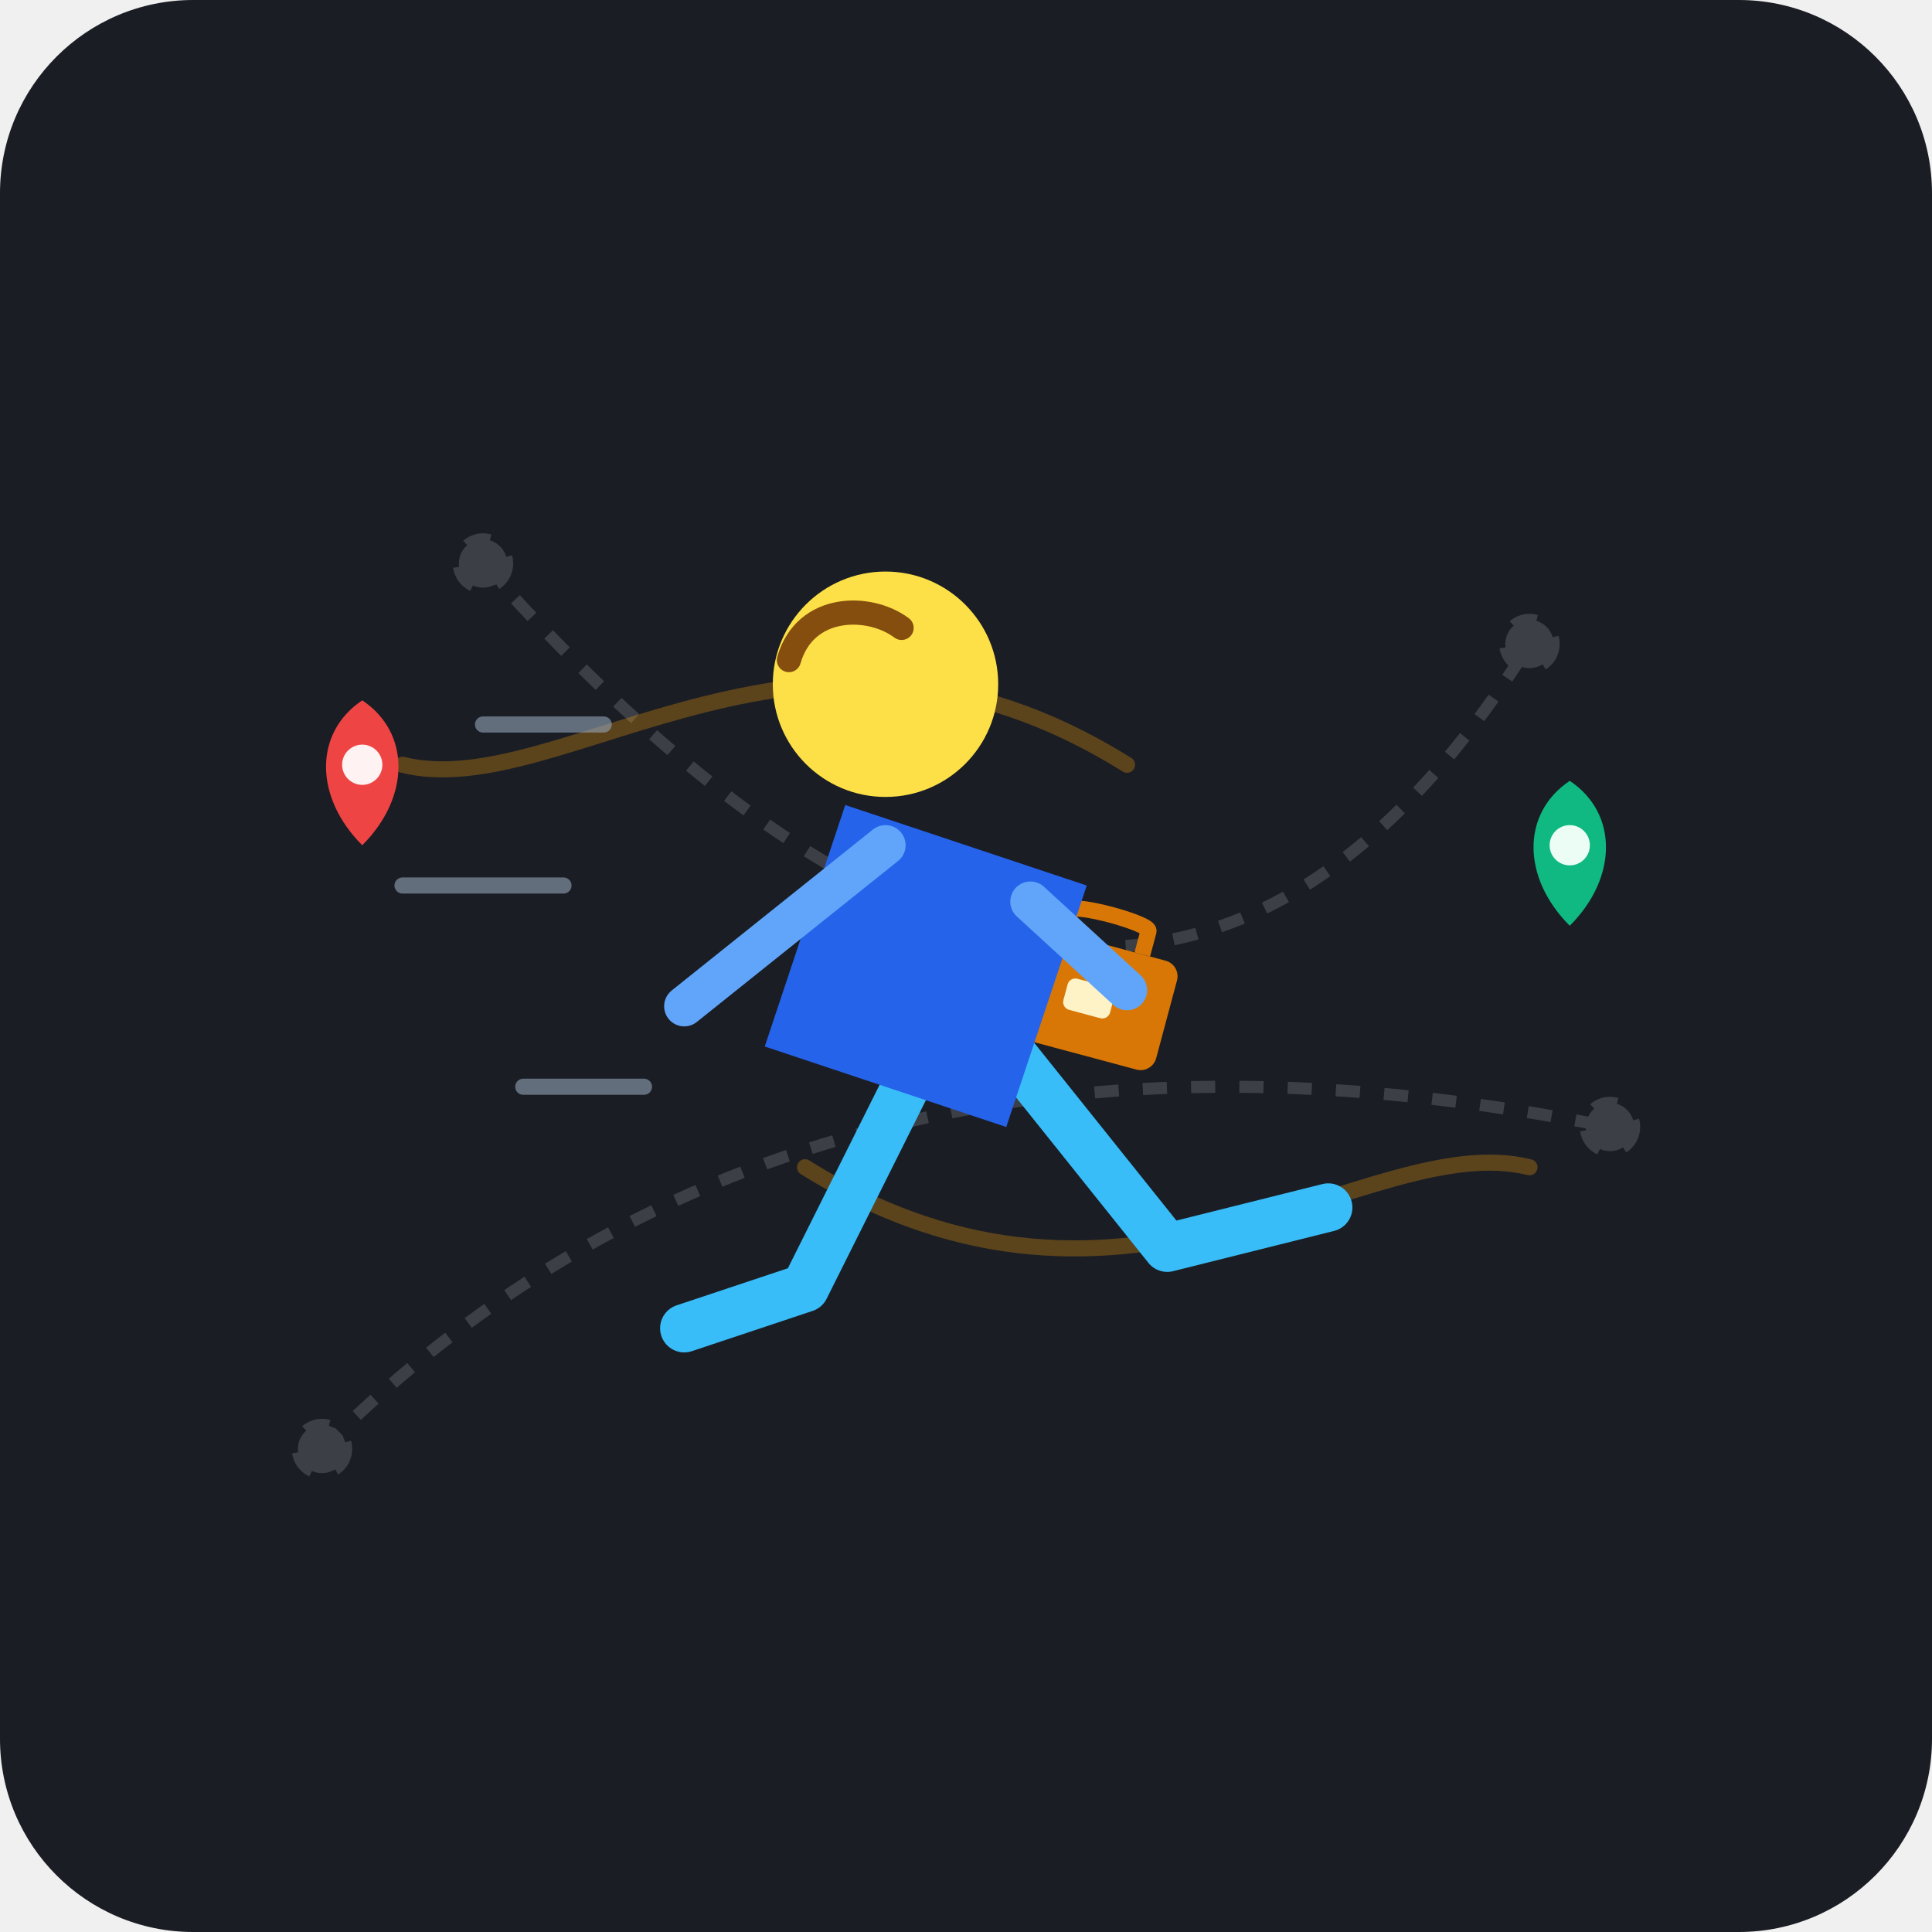
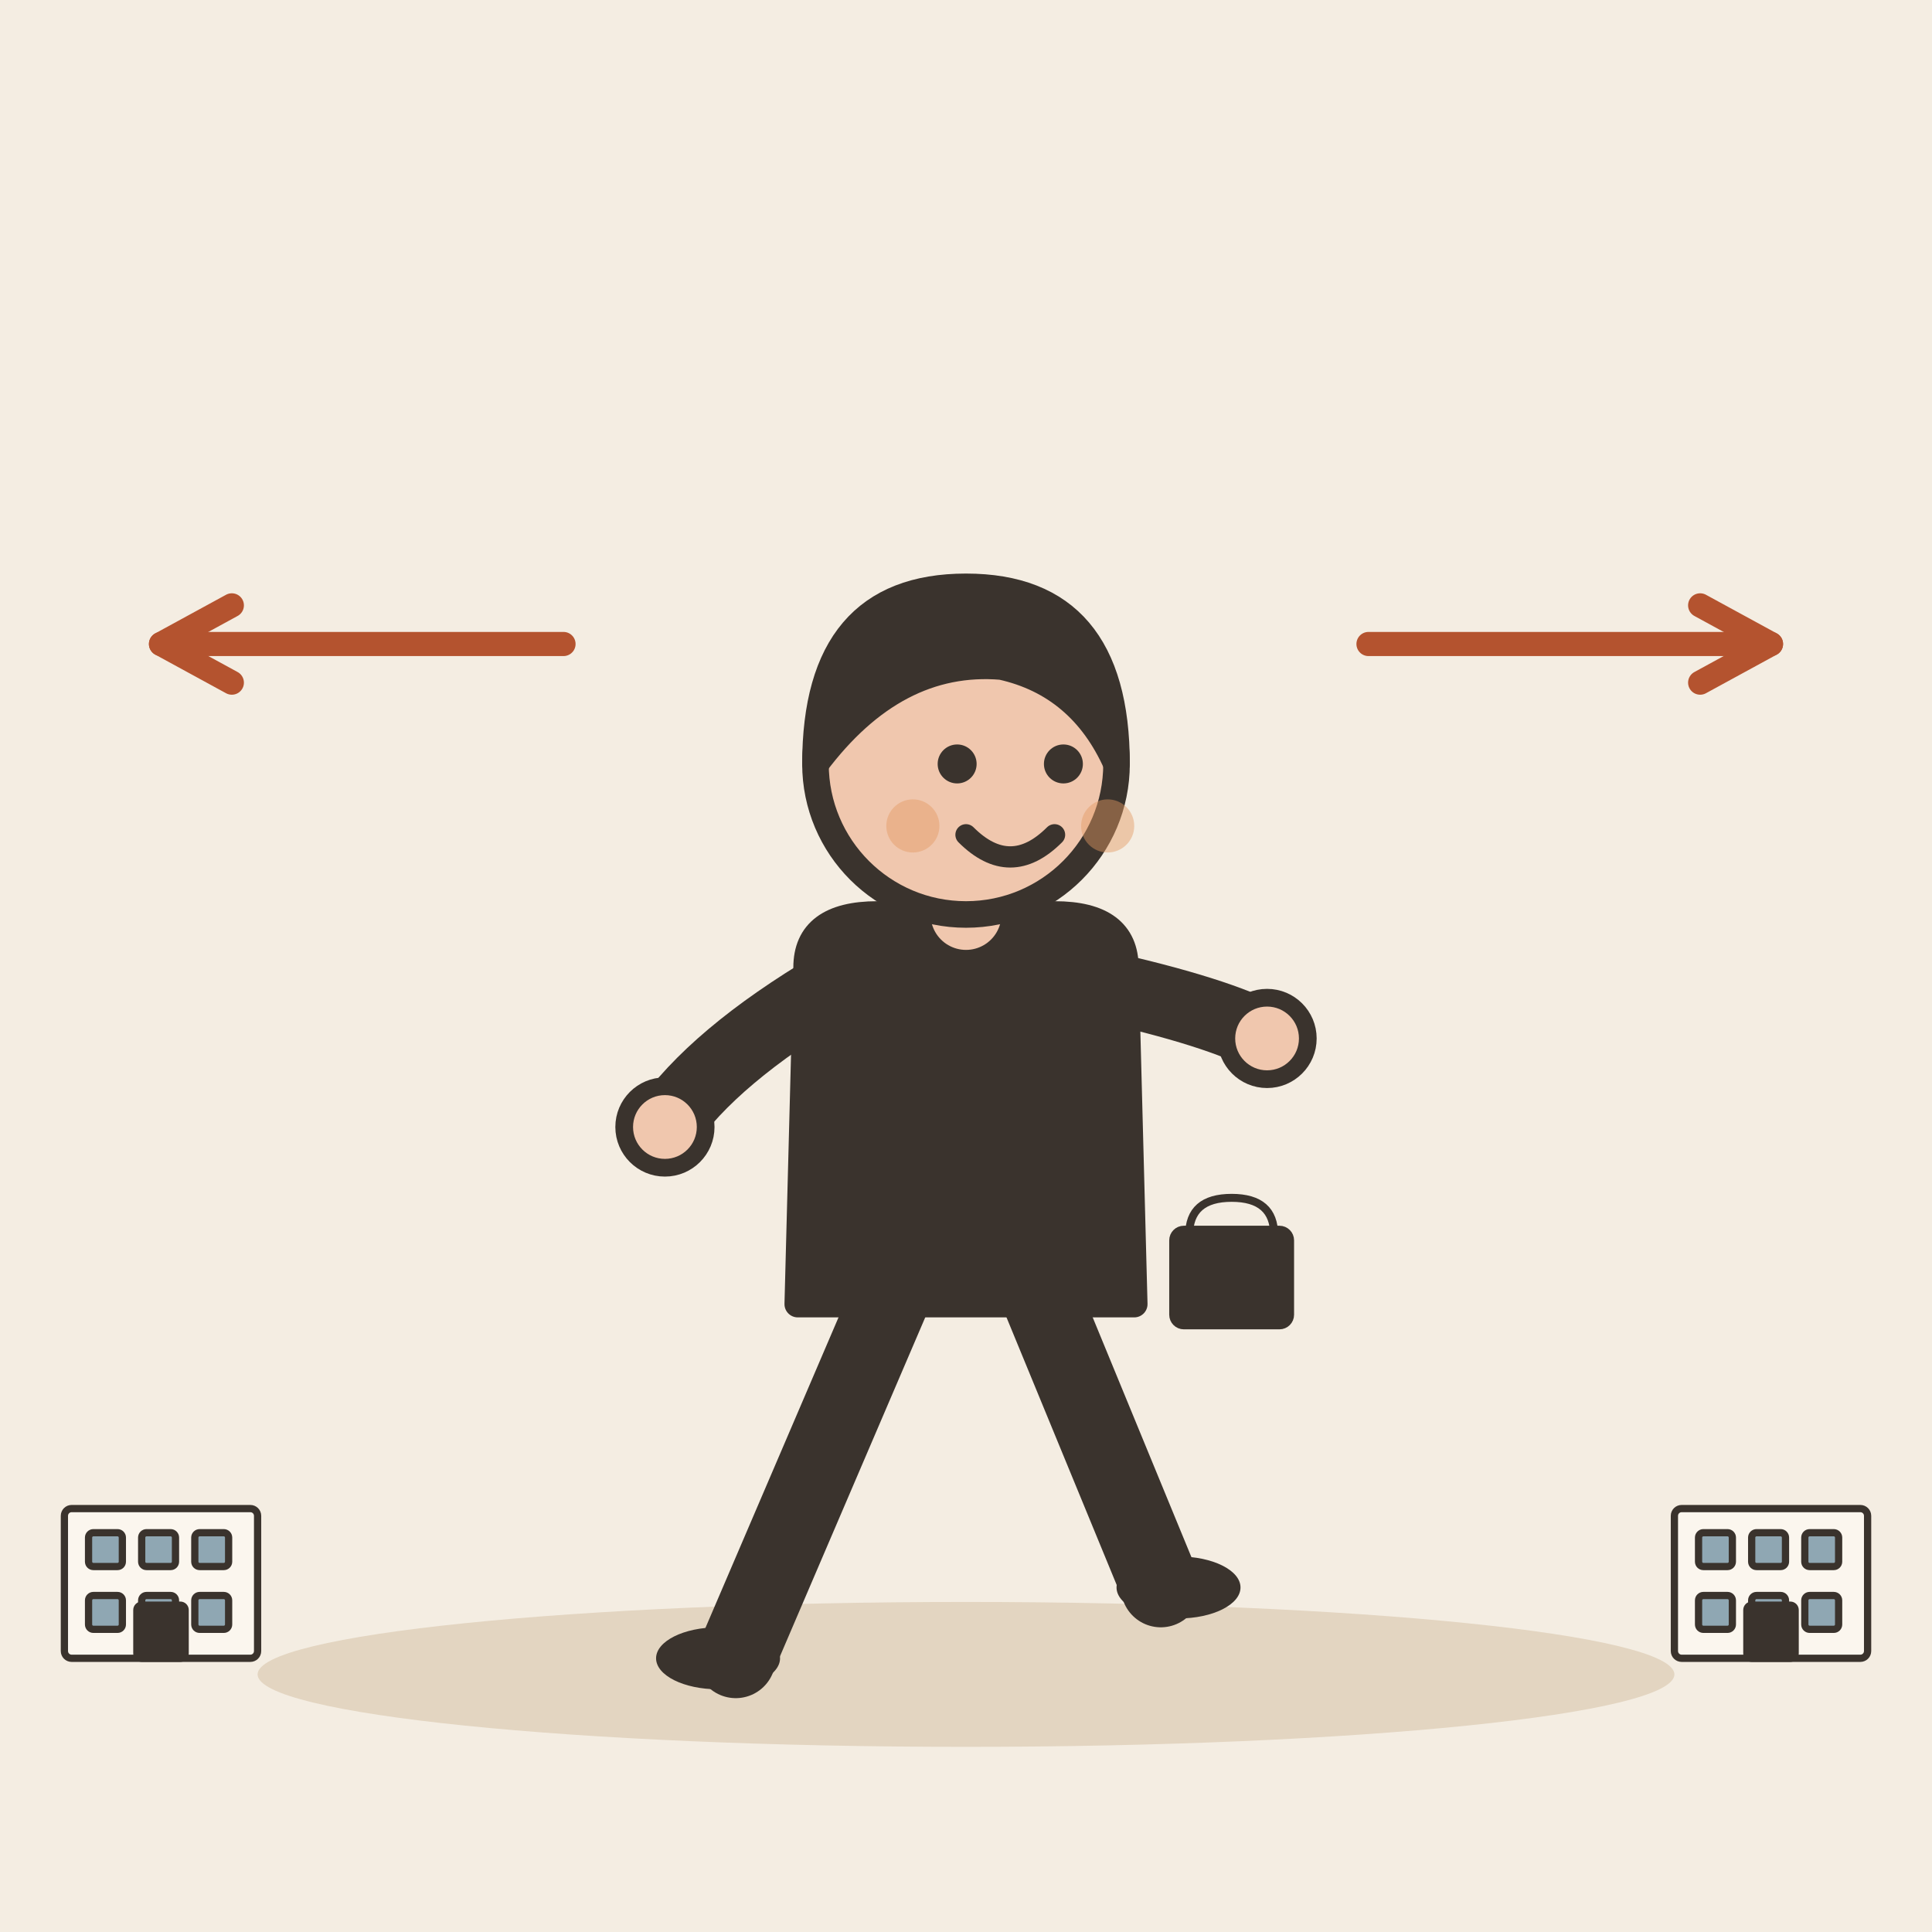
- <svg xmlns="http://www.w3.org/2000/svg" viewBox="0 0 240 240">
-   <rect width="240" height="240" rx="24" fill="#1A1D24" />
-   <g opacity="0.15" stroke="#FFFFFF" stroke-width="1.5" stroke-dasharray="3 3" fill="none">
-     <path d="M40 180 Q 100 120, 200 140" />
-     <path d="M60 70 Q 140 160, 190 80" />
-     <circle cx="40" cy="180" r="3" fill="#FFFFFF" />
-     <circle cx="200" cy="140" r="3" fill="#FFFFFF" />
-     <circle cx="60" cy="70" r="3" fill="#FFFFFF" />
-     <circle cx="190" cy="80" r="3" fill="#FFFFFF" />
-   </g>
-   <g opacity="0.3" stroke="#F59E0B" stroke-width="2" stroke-linecap="round" fill="none">
-     <path d="M140 95 C 100 70, 70 100, 50 95" />
-     <path d="M100 145 C 140 170, 170 140, 190 145" />
-   </g>
-   <g transform="translate(10, 0)">
-     <g transform="translate(125, 125) rotate(15)">
-       <rect x="-10" y="-8" width="20" height="14" rx="2" fill="#D97706" />
-       <path d="M-5 -8 V-11 C-5 -12, 5 -12, 5 -11 V-8" stroke="#D97706" stroke-width="2" fill="none" />
-       <rect x="-3" y="-3" width="6" height="4" rx="1" fill="#FEF3C7" />
-     </g>
-     <path d="M105 130 L90 160 L75 165" stroke="#38BDF8" stroke-width="6" stroke-linecap="round" stroke-linejoin="round" fill="none" />
-     <path d="M115 130 L135 155 L155 150" stroke="#38BDF8" stroke-width="6" stroke-linecap="round" stroke-linejoin="round" fill="none" />
-     <path d="M95 100 L125 110 L115 140 L85 130 Z" fill="#2563EB" />
-     <path d="M100 105 L75 125" stroke="#60A5FA" stroke-width="5" stroke-linecap="round" fill="none" />
-     <path d="M118 112 L130 123" stroke="#60A5FA" stroke-width="5" stroke-linecap="round" fill="none" />
-     <circle cx="100" cy="85" r="14" fill="#FDE047" />
-     <path d="M88 82 C 90 75, 98 75, 102 78" stroke="#854D0E" stroke-width="3" stroke-linecap="round" fill="none" />
-     <g opacity="0.6" stroke="#94A3B8" stroke-width="2" stroke-linecap="round">
-       <line x1="65" y1="90" x2="50" y2="90" />
-       <line x1="60" y1="110" x2="40" y2="110" />
-       <line x1="70" y1="135" x2="55" y2="135" />
+ <svg xmlns="http://www.w3.org/2000/svg" viewBox="0 0 240 240" data-style="editorial">
+   <rect width="240" height="240" fill="#F4EDE2" />
+   <ellipse cx="120" cy="208" rx="88" ry="9" fill="#E3D5C1" />
+   <g transform="translate(120 206) scale(1.1 1.1)">
+     <path d="M-8 -42L-26 0" stroke="#3A332D" stroke-width="9" stroke-linecap="round" fill="none" />
+     <path d="M8 -42L22 -8" stroke="#3A332D" stroke-width="9" stroke-linecap="round" fill="none" />
+     <ellipse cx="-28" cy="0" rx="7" ry="3.5" fill="#3A332D" />
+     <ellipse cx="24" cy="-8" rx="7" ry="3.5" fill="#3A332D" />
+     <path d="M-18 -78Q-18 -84 -10 -84L10 -84Q18 -84 18 -78L19 -40L-19 -40Z" fill="#3A332D" stroke="#3A332D" stroke-width="3" stroke-linecap="round" stroke-linejoin="round" />
+     <path d="M-15 -76Q-28.5 -68 -34 -60" fill="none" stroke="#3A332D" stroke-width="8" stroke-linecap="round" stroke-linejoin="round" />
+     <circle cx="-34" cy="-60" r="4.6" fill="#F0C7AE" stroke="#3A332D" stroke-linecap="round" stroke-linejoin="round" stroke-width="2" />
+     <path d="M15 -76Q28.5 -73 34 -70" fill="none" stroke="#3A332D" stroke-width="8" stroke-linecap="round" stroke-linejoin="round" />
+     <circle cx="34" cy="-70" r="4.6" fill="#F0C7AE" stroke="#3A332D" stroke-linecap="round" stroke-linejoin="round" stroke-width="2" />
+     <path d="M0 -84L0 -88" stroke="#F0C7AE" stroke-width="8" stroke-linecap="round" fill="none" />
+     <circle cx="0" cy="-101" r="17" fill="#F0C7AE" stroke="#3A332D" stroke-width="3" stroke-linecap="round" stroke-linejoin="round" />
+     <path d="M-17 -101Q-17 -121 0 -121Q17 -121 17 -101Q13 -110 4 -112Q-8 -113 -17 -101Z" fill="#3A332D" stroke="#3A332D" stroke-width="3" stroke-linecap="round" stroke-linejoin="round" />
+     <circle cx="-1" cy="-101" r="2.2" fill="#3A332D" />
+     <circle cx="11" cy="-101" r="2.2" fill="#3A332D" />
+     <path d="M0 -93Q5 -88 10 -93" fill="none" stroke="#3A332D" stroke-width="2.4" stroke-linecap="round" stroke-linejoin="round" />
+     <circle cx="-6" cy="-94" r="3" fill="#E39A62" opacity="0.45" />
+     <circle cx="16" cy="-94" r="3" fill="#E39A62" opacity="0.45" />
+     <g transform="translate(30 -40) scale(0.3 0.3)">
+       <path d="M-16 -26Q-16 -40 0 -40Q16 -40 16 -26" fill="none" stroke="#3A332D" stroke-width="3" stroke-linecap="round" stroke-linejoin="round" />
+       <rect x="-22" y="-28" width="44" height="36" rx="4" fill="#3A332D" stroke="#3A332D" stroke-width="3" stroke-linecap="round" stroke-linejoin="round" />
    </g>
  </g>
-   <g transform="translate(0, 0)">
-     <g transform="translate(45, 105)">
-       <path d="M0 0 C-6 -6, -6 -14, 0 -18 C6 -14, 6 -6, 0 0 Z" fill="#EF4444" />
-       <circle cx="0" cy="-10" r="2.5" fill="#FEF2F2" />
-     </g>
-     <g transform="translate(195, 115)">
-       <path d="M0 0 C-6 -6, -6 -14, 0 -18 C6 -14, 6 -6, 0 0 Z" fill="#10B981" />
-       <circle cx="0" cy="-10" r="2.5" fill="#ECFDF5" />
-     </g>
+   <path d="M70 80L20 80" stroke="#B4532F" stroke-width="3" stroke-linecap="round" fill="none" />
+   <path d="M28.8 75.2L20 80L28.8 84.8" fill="none" stroke="#B4532F" stroke-width="3" stroke-linecap="round" stroke-linejoin="round" />
+   <path d="M170 80L220 80" stroke="#B4532F" stroke-width="3" stroke-linecap="round" fill="none" />
+   <path d="M211.2 84.8L220 80L211.2 75.2" fill="none" stroke="#B4532F" stroke-width="3" stroke-linecap="round" stroke-linejoin="round" />
+   <g transform="translate(20 206) scale(0.3 0.3)">
+     <rect x="-40" y="-62" width="80" height="62" rx="3" fill="#FBF6EE" stroke="#3A332D" stroke-width="3" stroke-linecap="round" stroke-linejoin="round" />
+     <rect x="-30" y="-52" width="14" height="14" rx="2" fill="#8FA7B3" stroke="#3A332D" stroke-width="3" stroke-linecap="round" stroke-linejoin="round" />
+     <rect x="-8" y="-52" width="14" height="14" rx="2" fill="#8FA7B3" stroke="#3A332D" stroke-width="3" stroke-linecap="round" stroke-linejoin="round" />
+     <rect x="14" y="-52" width="14" height="14" rx="2" fill="#8FA7B3" stroke="#3A332D" stroke-width="3" stroke-linecap="round" stroke-linejoin="round" />
+     <rect x="-30" y="-26" width="14" height="14" rx="2" fill="#8FA7B3" stroke="#3A332D" stroke-width="3" stroke-linecap="round" stroke-linejoin="round" />
+     <rect x="-8" y="-26" width="14" height="14" rx="2" fill="#8FA7B3" stroke="#3A332D" stroke-width="3" stroke-linecap="round" stroke-linejoin="round" />
+     <rect x="14" y="-26" width="14" height="14" rx="2" fill="#8FA7B3" stroke="#3A332D" stroke-width="3" stroke-linecap="round" stroke-linejoin="round" />
+     <rect x="-10" y="-22" width="20" height="22" rx="2" fill="#3A332D" stroke="#3A332D" stroke-width="3" stroke-linecap="round" stroke-linejoin="round" />
+   </g>
+   <g transform="translate(220 206) scale(0.3 0.3)">
+     <rect x="-40" y="-62" width="80" height="62" rx="3" fill="#FBF6EE" stroke="#3A332D" stroke-width="3" stroke-linecap="round" stroke-linejoin="round" />
+     <rect x="-30" y="-52" width="14" height="14" rx="2" fill="#8FA7B3" stroke="#3A332D" stroke-width="3" stroke-linecap="round" stroke-linejoin="round" />
+     <rect x="-8" y="-52" width="14" height="14" rx="2" fill="#8FA7B3" stroke="#3A332D" stroke-width="3" stroke-linecap="round" stroke-linejoin="round" />
+     <rect x="14" y="-52" width="14" height="14" rx="2" fill="#8FA7B3" stroke="#3A332D" stroke-width="3" stroke-linecap="round" stroke-linejoin="round" />
+     <rect x="-30" y="-26" width="14" height="14" rx="2" fill="#8FA7B3" stroke="#3A332D" stroke-width="3" stroke-linecap="round" stroke-linejoin="round" />
+     <rect x="-8" y="-26" width="14" height="14" rx="2" fill="#8FA7B3" stroke="#3A332D" stroke-width="3" stroke-linecap="round" stroke-linejoin="round" />
+     <rect x="14" y="-26" width="14" height="14" rx="2" fill="#8FA7B3" stroke="#3A332D" stroke-width="3" stroke-linecap="round" stroke-linejoin="round" />
+     <rect x="-10" y="-22" width="20" height="22" rx="2" fill="#3A332D" stroke="#3A332D" stroke-width="3" stroke-linecap="round" stroke-linejoin="round" />
  </g>
</svg>
